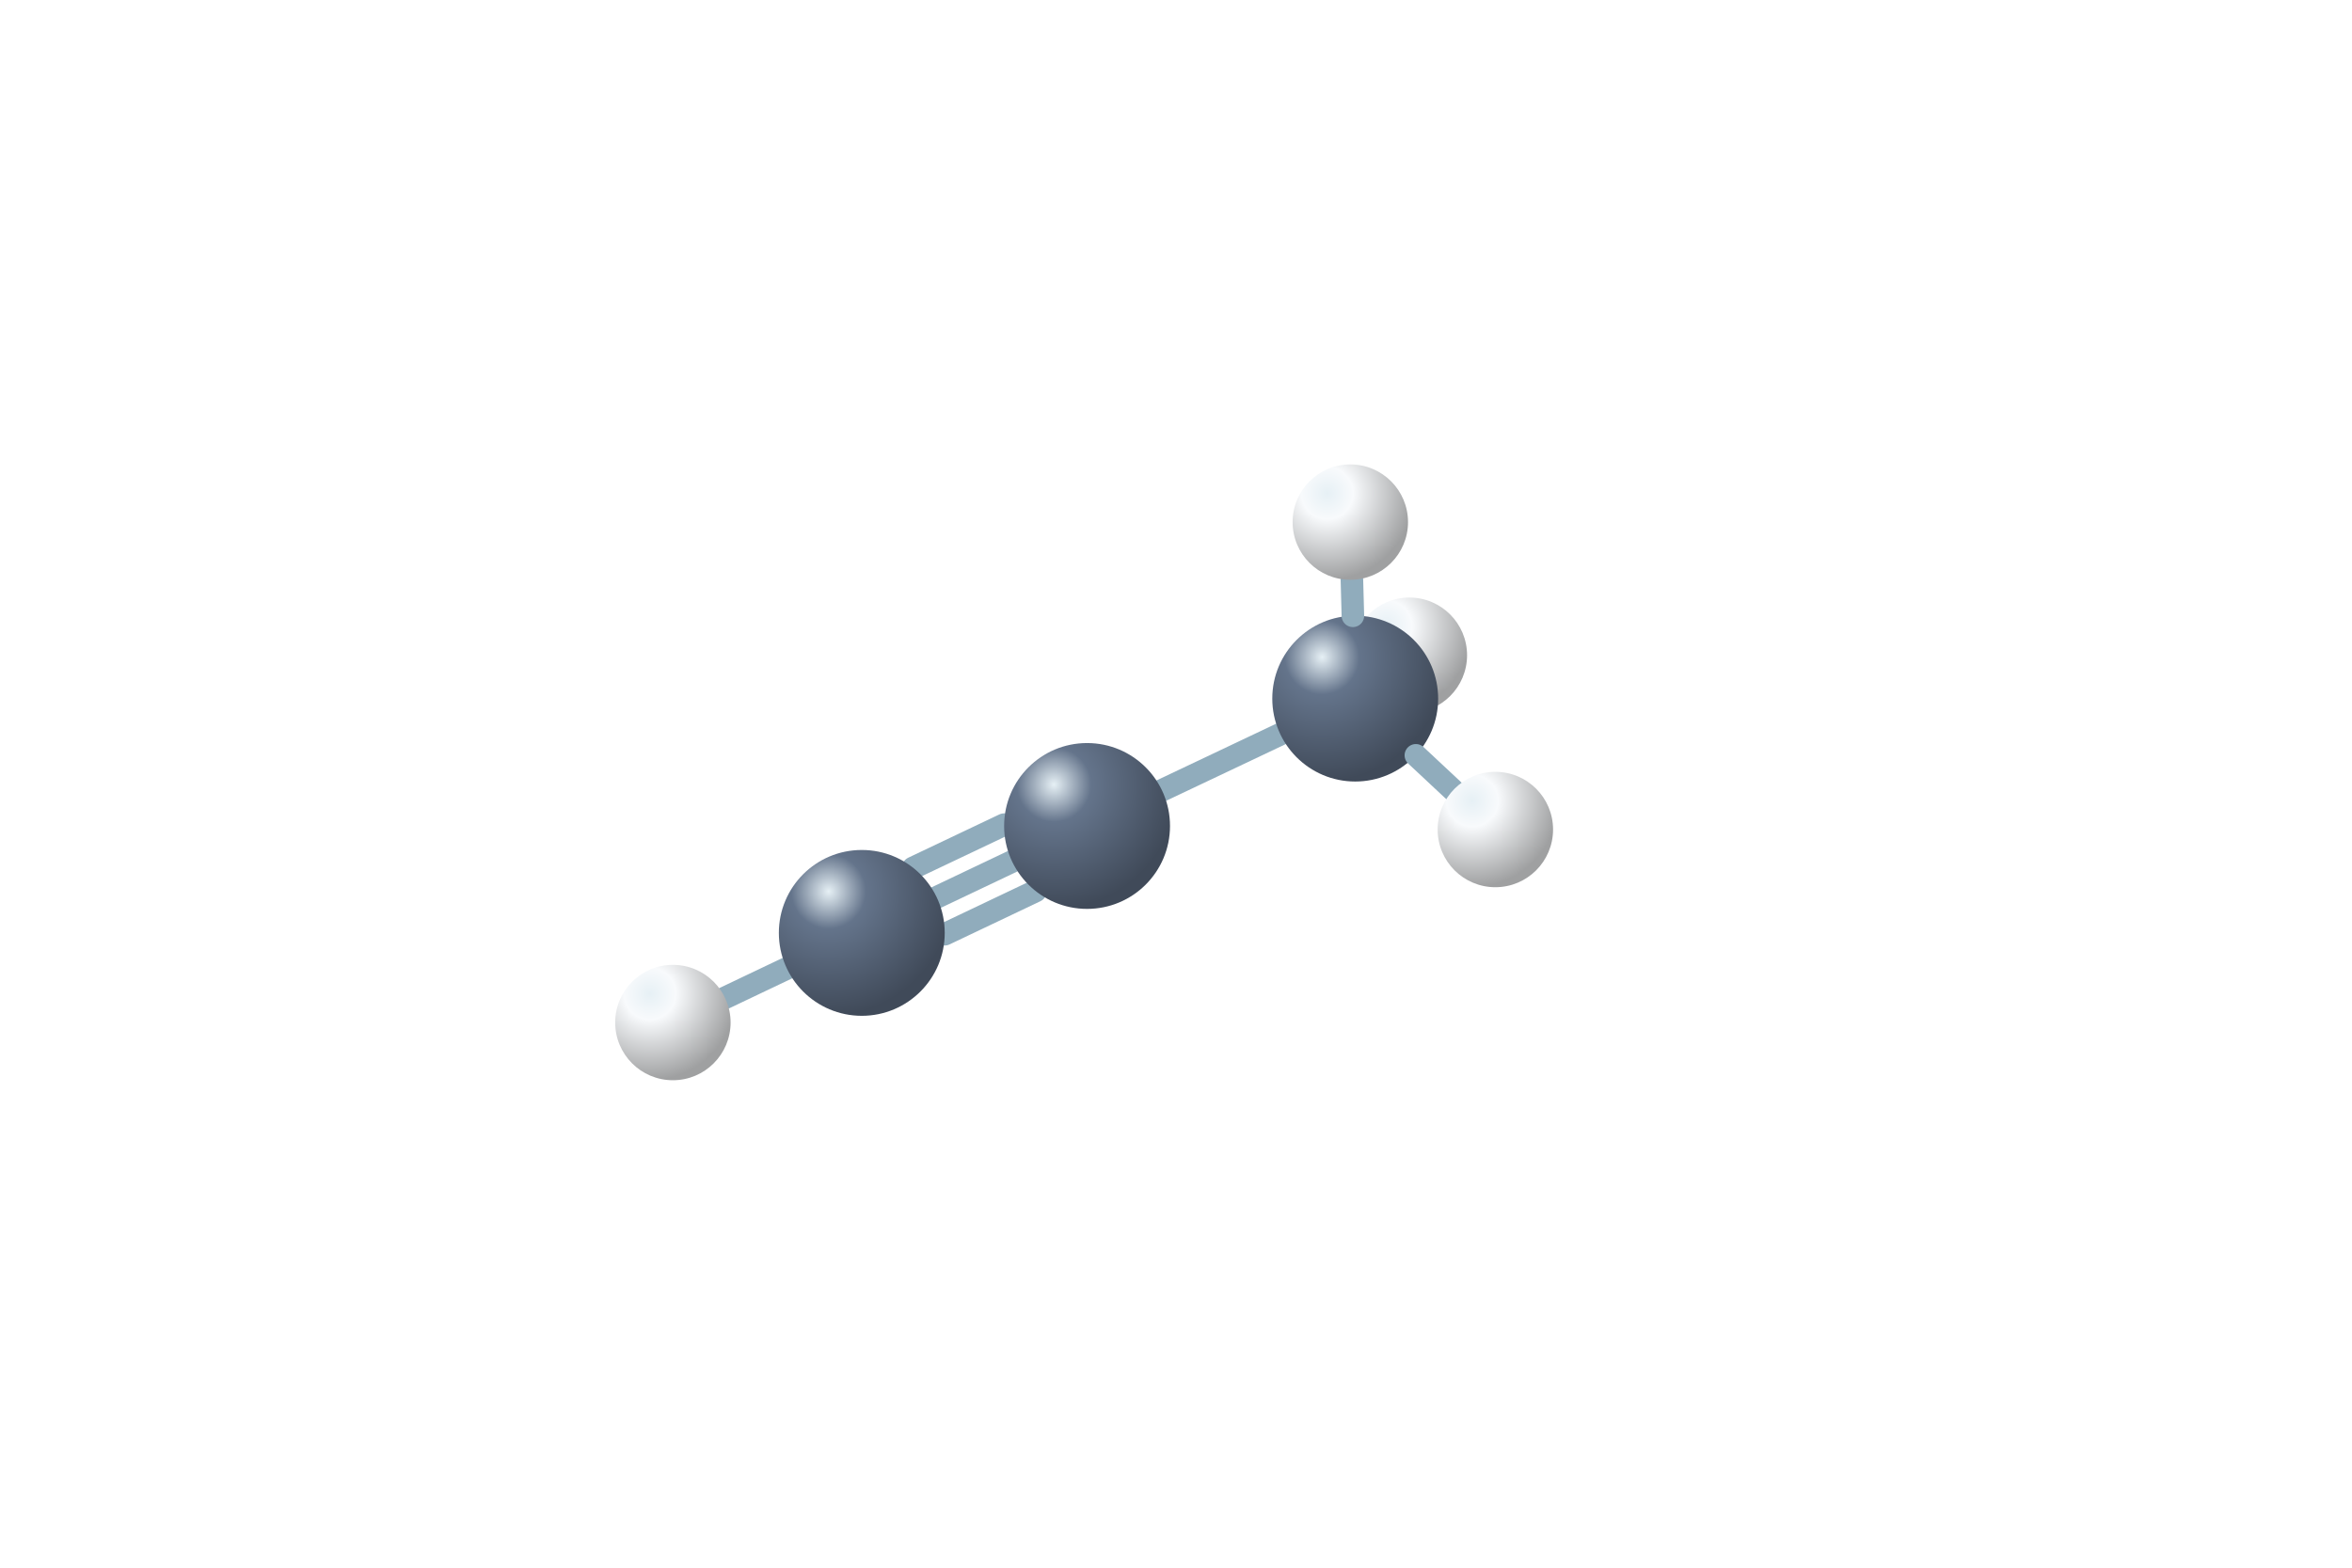
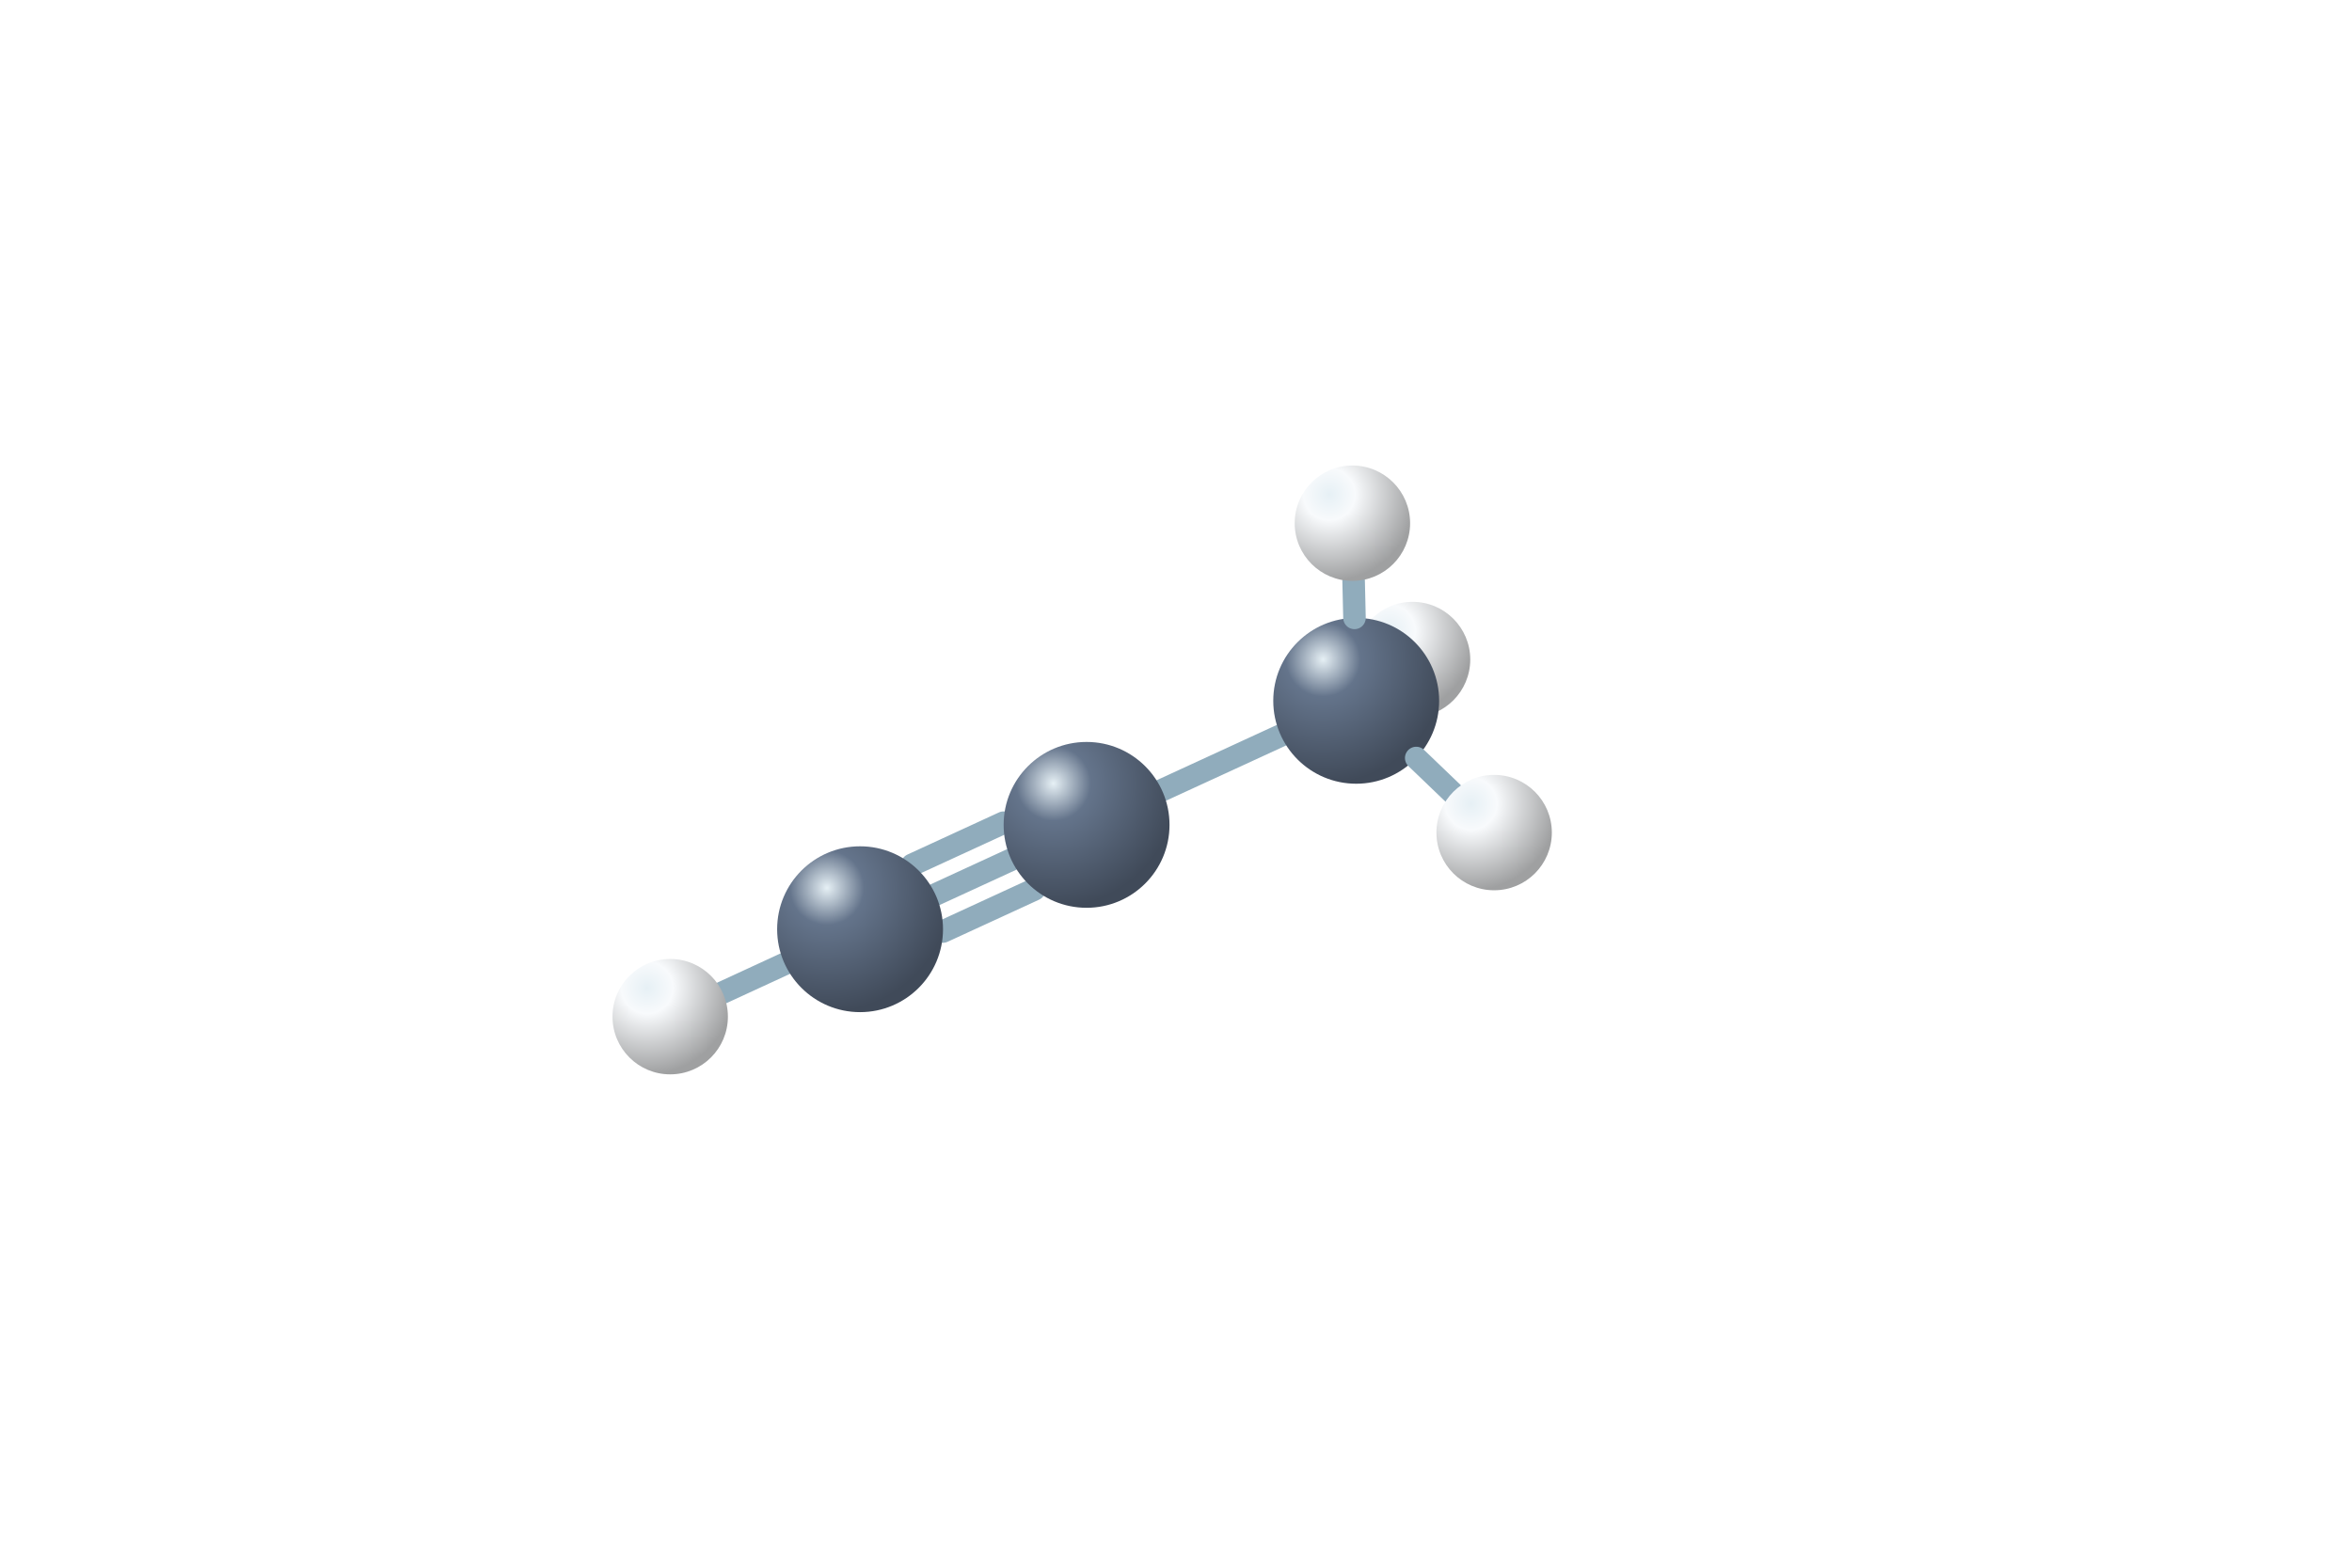
<svg xmlns="http://www.w3.org/2000/svg" viewBox="0 0 192 128">
  <defs>
    <radialGradient id="C" cx="30%" cy="25%" r="75%">
      <stop stop-color="#e6f0f5" />
      <stop offset=".3" stop-color="#64748b" />
      <stop offset="1" stop-color="#404a59" />
    </radialGradient>
    <radialGradient id="H" cx="30%" cy="25%" r="75%">
      <stop stop-color="#e6f0f5" />
      <stop offset=".3" stop-color="#f8fafc" />
      <stop offset="1" stop-color="#9fa0a1" />
    </radialGradient>
  </defs>
-   <circle cx="115.05" cy="53.5" r="4.71" fill="url(#H)" />
-   <path d="M94.85 64.53L104.51 59.95" stroke="#90acbc" stroke-width="1.84" stroke-linecap="round" />
-   <path d="M74.54 70.86L81.97 67.33" stroke="#90acbc" stroke-width="1.84" stroke-linecap="round" />
-   <path d="M76.46 73.27L82.62 70.34" stroke="#90acbc" stroke-width="1.84" stroke-linecap="round" />
-   <path d="M77.12 76.28L84.54 72.75" stroke="#90acbc" stroke-width="1.84" stroke-linecap="round" />
-   <circle cx="110.63" cy="57.04" r="6.77" fill="url(#C)" />
-   <path d="M64.23 79.07L59.19 81.47" stroke="#90acbc" stroke-width="1.84" stroke-linecap="round" />
-   <circle cx="88.74" cy="67.44" r="6.77" fill="url(#C)" />
-   <circle cx="70.35" cy="76.17" r="6.77" fill="url(#C)" />
-   <circle cx="54.93" cy="83.49" r="4.71" fill="url(#H)" />
-   <path d="M115.58 61.67L118.63 64.52" stroke="#90acbc" stroke-width="1.84" stroke-linecap="round" />
-   <path d="M110.44 50.28L110.36 47.34" stroke="#90acbc" stroke-width="1.84" stroke-linecap="round" />
-   <circle cx="122.07" cy="67.73" r="4.71" fill="url(#H)" />
-   <circle cx="110.23" cy="42.63" r="4.71" fill="url(#H)" />
+   <circle cx="115.31" cy="53.85" r="4.71" fill="url(#H)" />
+   <path d="M94.85 64.52L104.56 60.05" stroke="#90acbc" stroke-width="1.84" stroke-linecap="round" />
+   <path d="M74.46 70.61L81.93 67.17" stroke="#90acbc" stroke-width="1.84" stroke-linecap="round" />
+   <path d="M76.36 73.04L82.55 70.19" stroke="#90acbc" stroke-width="1.84" stroke-linecap="round" />
+   <path d="M76.97 76.06L84.44 72.62" stroke="#90acbc" stroke-width="1.84" stroke-linecap="round" />
+   <path d="M64.06 78.7L58.99 81.04" stroke="#90acbc" stroke-width="1.84" stroke-linecap="round" />
+   <circle cx="110.71" cy="57.22" r="6.77" fill="url(#C)" />
+   <circle cx="88.7" cy="67.35" r="6.77" fill="url(#C)" />
+   <circle cx="70.21" cy="75.87" r="6.77" fill="url(#C)" />
+   <circle cx="54.71" cy="83.01" r="4.71" fill="url(#H)" />
+   <path d="M115.61 61.89L118.56 64.72" stroke="#90acbc" stroke-width="1.84" stroke-linecap="round" />
+   <path d="M110.57 50.45L110.5 47.43" stroke="#90acbc" stroke-width="1.84" stroke-linecap="round" />
+   <circle cx="121.97" cy="67.98" r="4.71" fill="url(#H)" />
+   <circle cx="110.4" cy="42.72" r="4.71" fill="url(#H)" />
</svg>
